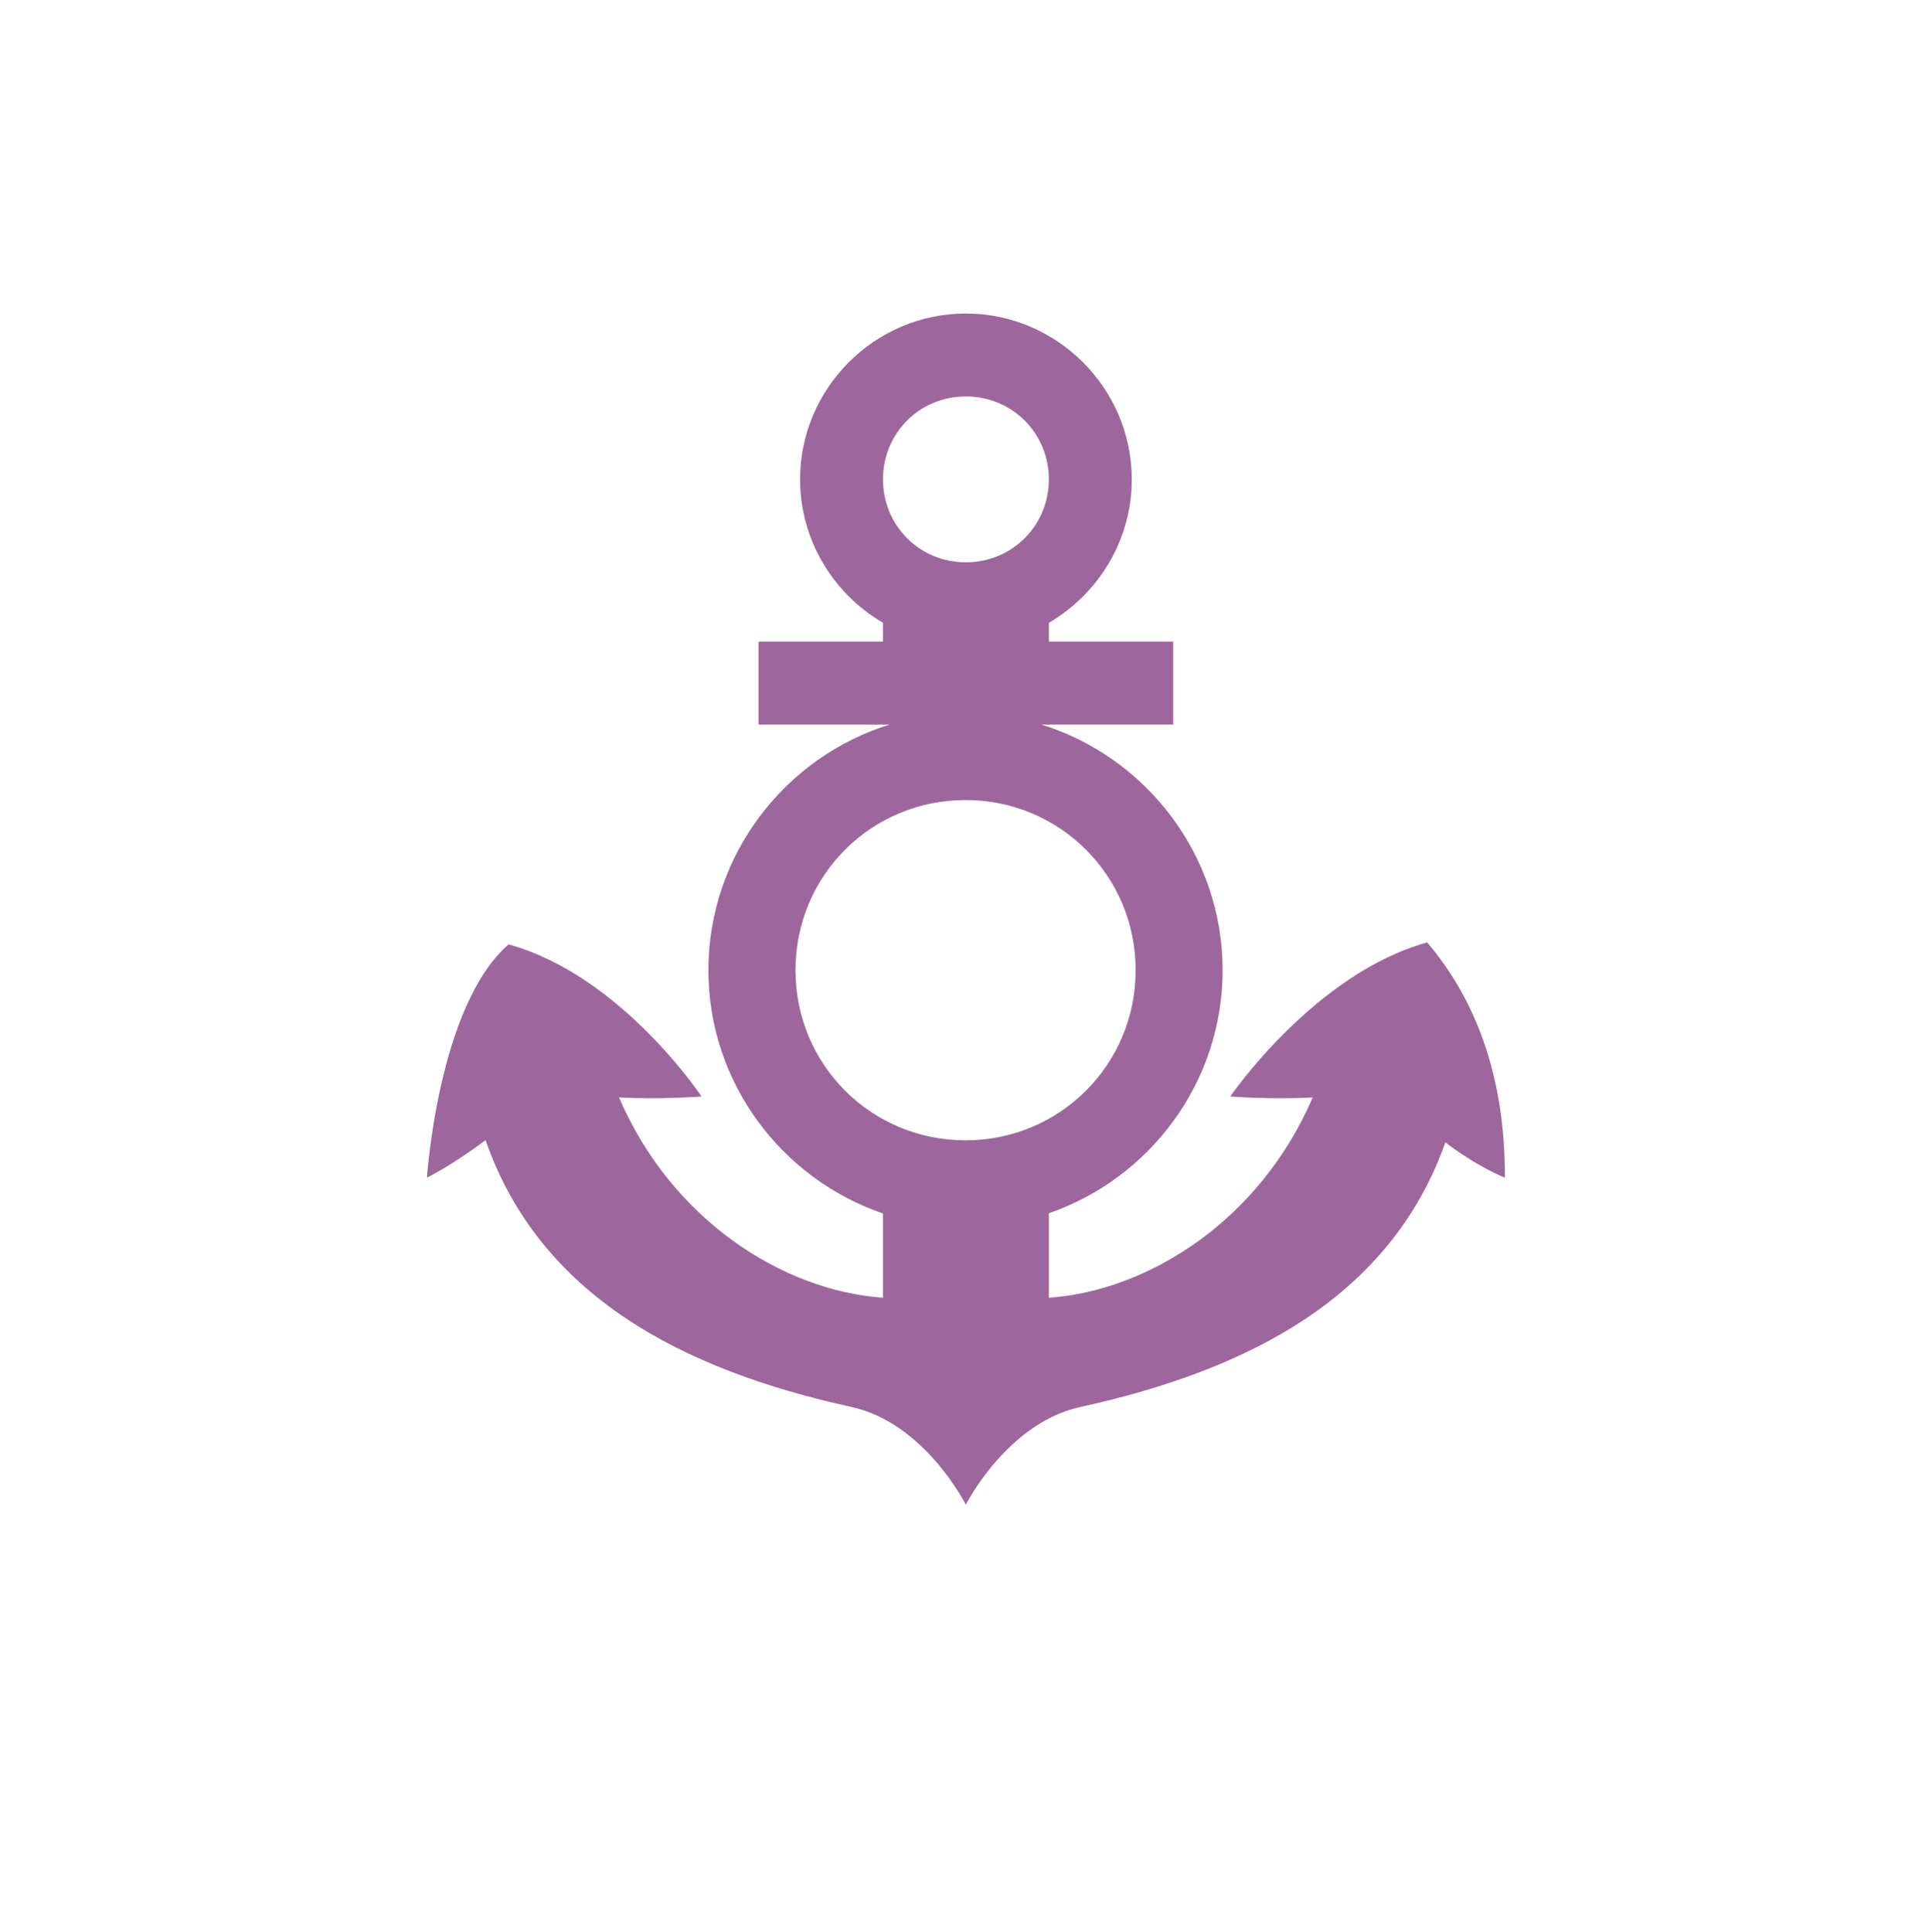
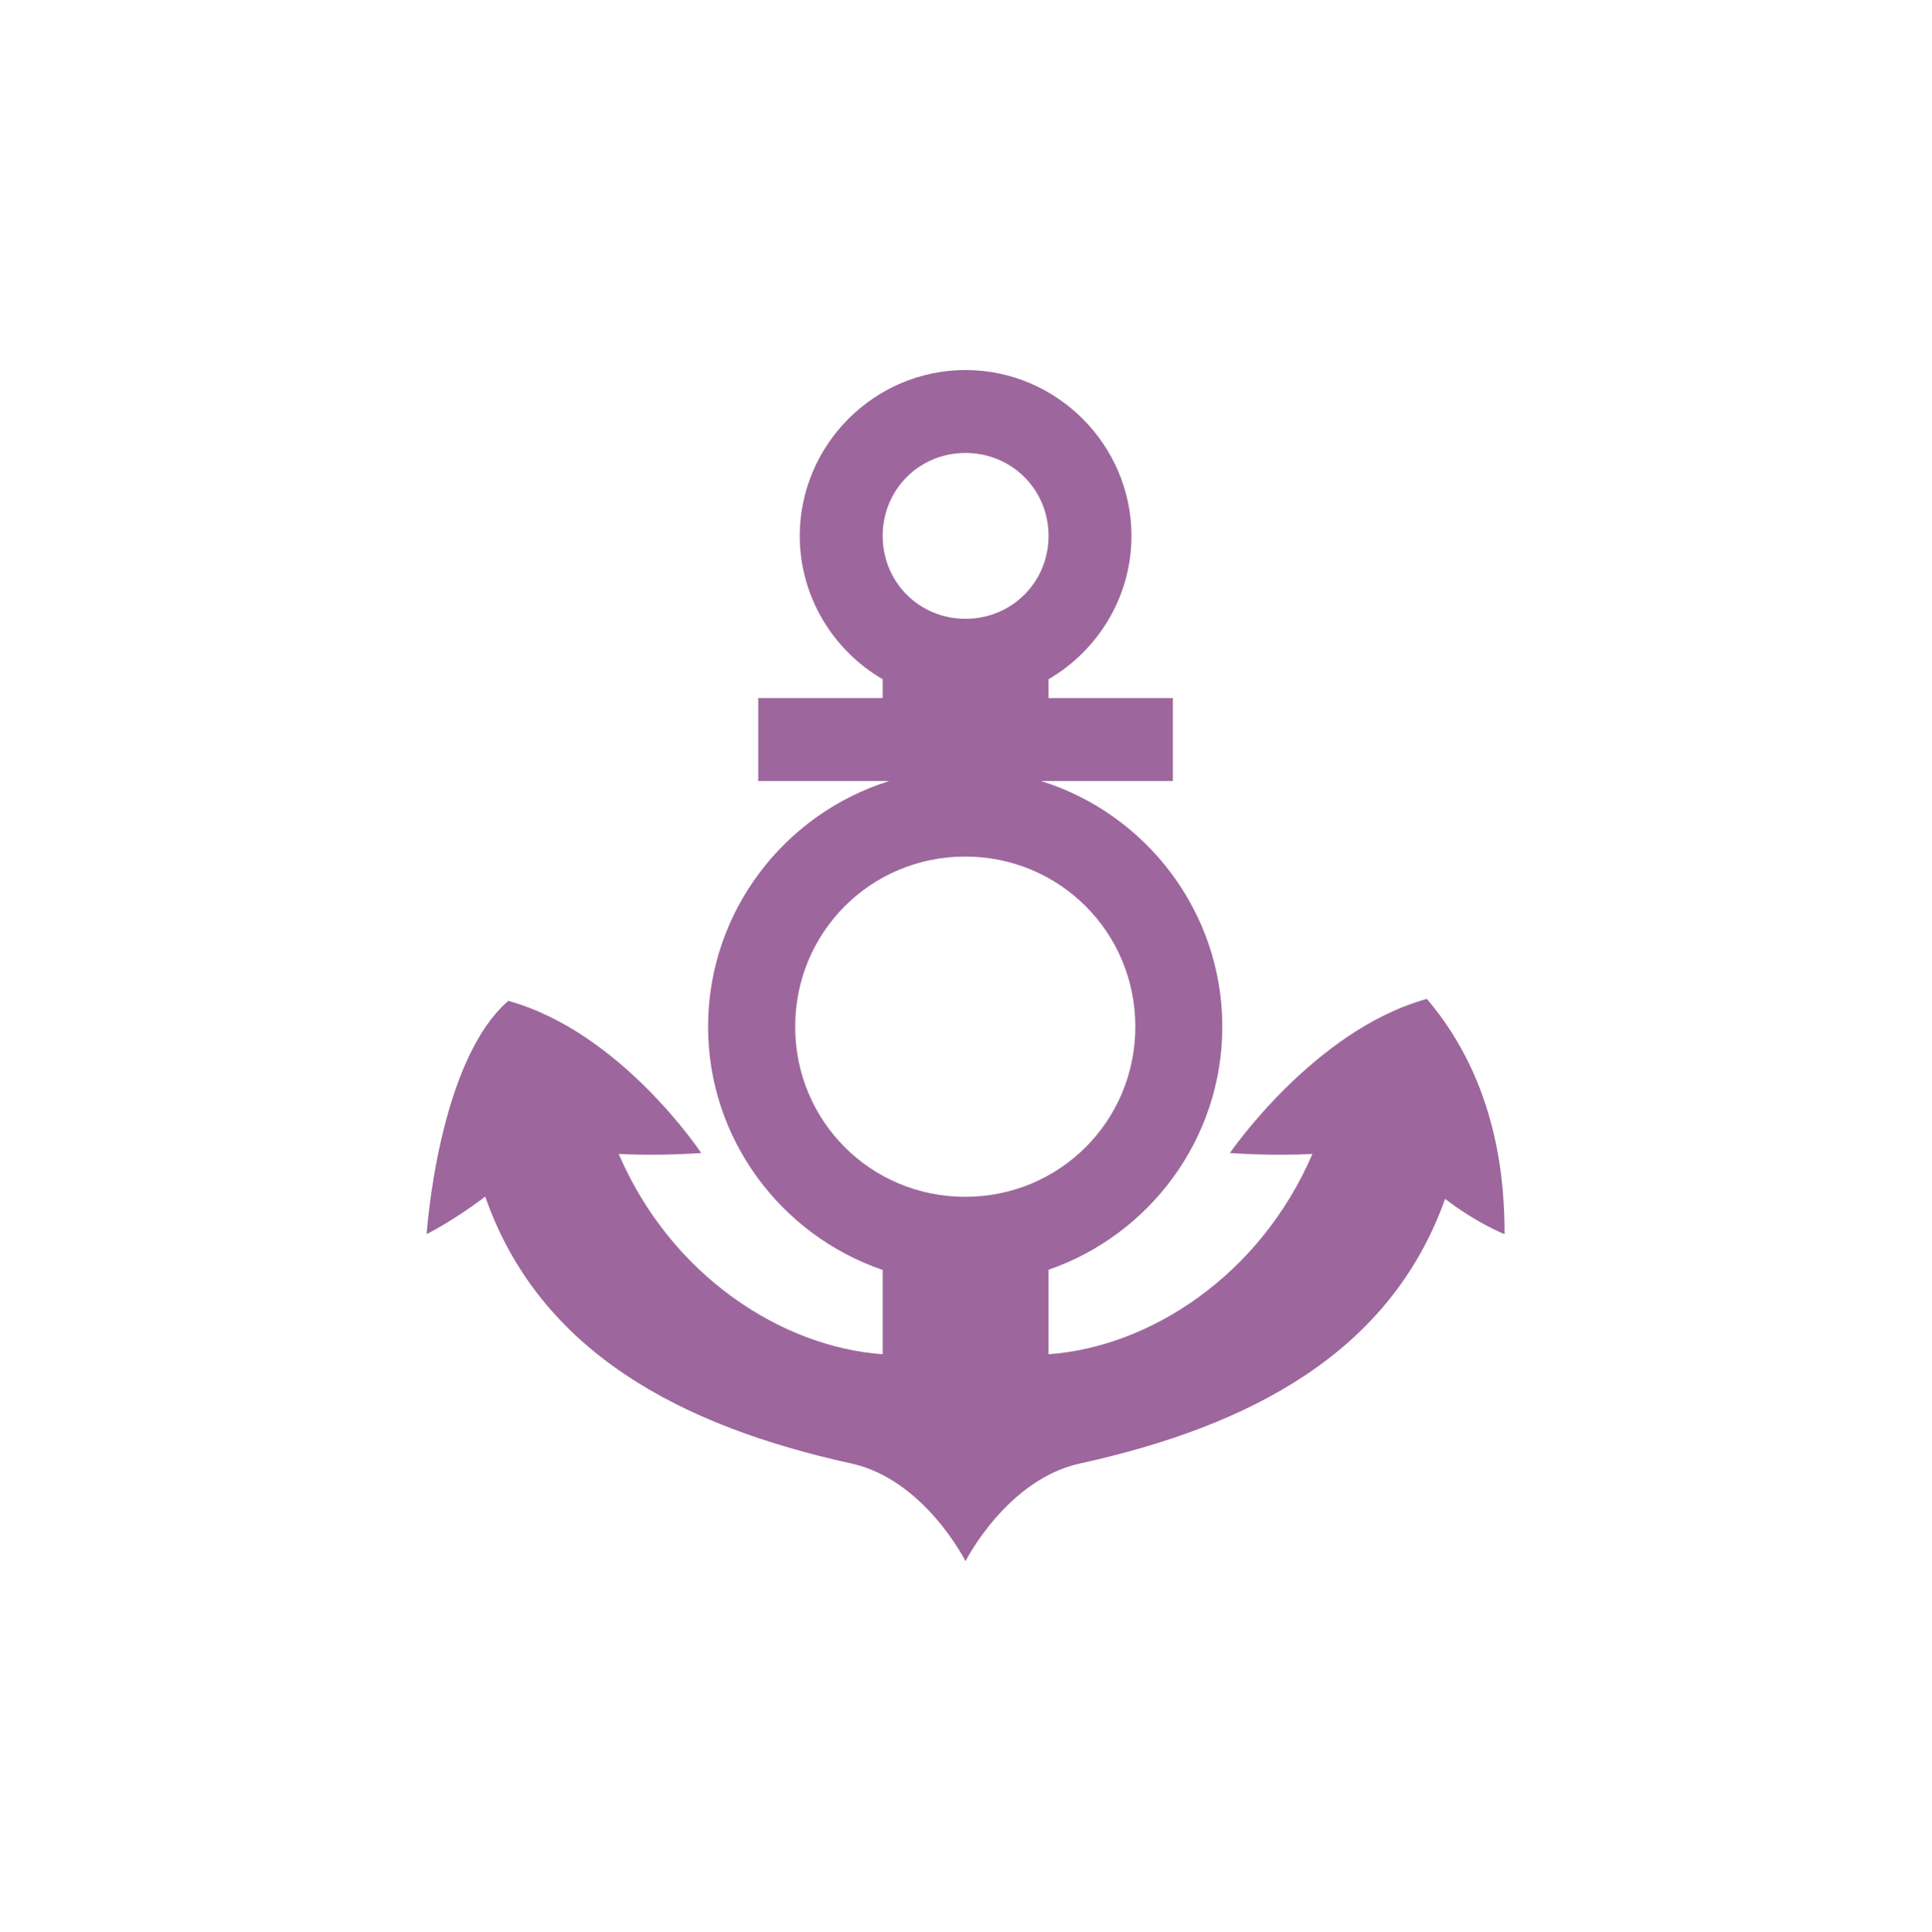
<svg xmlns="http://www.w3.org/2000/svg" width="580" height="580" id="svg2" version="1.1">
  <defs id="defs13">
    </defs>
-   <path style="font-size:medium;font-style:normal;font-variant:normal;font-weight:normal;font-stretch:normal;text-indent:0;text-align:start;text-decoration:none;line-height:normal;letter-spacing:normal;word-spacing:normal;text-transform:none;direction:ltr;block-progression:tb;writing-mode:lr-tb;text-anchor:start;baseline-shift:baseline;opacity:0.836;color:#000000;fill:#8a4a8a;fill-opacity:1;fill-rule:nonzero;stroke:none;stroke-width:1;marker:none;visibility:visible;display:inline;overflow:visible;enable-background:accumulate;font-family:Sans;-inkscape-font-specification:Sans" d="M 290.062 94.156 C 262.703 94.156 240.281 116.609 240.281 143.969 C 240.281 162.28 250.335 178.378 265.188 187.031 L 265.188 192.688 L 227.812 192.688 L 227.812 217.594 L 267.188 217.594 C 235.736 227.366 212.75 256.806 212.75 291.375 C 212.75 325.199 234.778 354.053 265.188 364.438 L 265.188 389.75 C 234.995 387.617 201.69 366.312 185.906 329.594 C 198.421 330.275 210.688 329.312 210.688 329.312 C 210.688 329.312 186.606 292.951 152.75 283.625 C 131.607 301.892 128.219 353.688 128.219 353.688 C 128.219 353.688 136.176 349.748 145.812 342.406 C 162.081 388.977 204.488 411.308 255.75 422.562 C 277.764 427.394 290.062 451.906 290.062 451.906 C 290.062 451.906 302.423 427.394 324.438 422.562 C 375.441 411.365 417.645 389.366 434.094 343.094 C 443.96 350.612 451.969 353.688 451.969 353.688 C 451.969 338.746 450.266 308.42 428.625 283.031 C 394.769 292.358 369.469 329.312 369.469 329.312 C 369.469 329.312 381.739 330.273 394.25 329.594 C 378.464 366.305 345.189 387.617 315 389.75 L 315 364.375 C 345.292 353.924 367.188 325.114 367.188 291.375 C 367.188 256.806 344.202 227.366 312.75 217.594 L 352.344 217.594 L 352.344 192.688 L 315 192.688 L 315 187.031 C 329.844 178.375 339.906 162.273 339.906 143.969 C 339.906 116.609 317.422 94.156 290.062 94.156 z M 290.062 119.062 C 303.964 119.062 315 130.068 315 143.969 C 315 157.87 303.964 168.875 290.062 168.875 C 276.161 168.875 265.188 157.87 265.188 143.969 C 265.188 130.068 276.161 119.062 290.062 119.062 z M 289.969 240.281 C 318.336 240.281 341.062 263.008 341.062 291.375 C 341.062 319.742 318.336 342.469 289.969 342.469 C 261.601 342.469 238.906 319.742 238.906 291.375 C 238.906 263.008 261.601 240.281 289.969 240.281 z " id="circle3" />
+   <path style="font-size:medium;font-style:normal;font-variant:normal;font-weight:normal;font-stretch:normal;text-indent:0;text-align:start;text-decoration:none;line-height:normal;letter-spacing:normal;word-spacing:normal;text-transform:none;direction:ltr;block-progression:tb;writing-mode:lr-tb;text-anchor:start;baseline-shift:baseline;opacity:0.836;color:#000000;fill:#8a4a8a;fill-opacity:1;fill-rule:nonzero;stroke:none;stroke-width:1;marker:none;visibility:visible;display:inline;overflow:visible;enable-background:accumulate;font-family:Sans;-inkscape-font-specification:Sans" d="m 289.969,111.125 c -27.36,0 -49.781,22.453 -49.781,49.812 0,18.311 10.054,34.409 24.906,43.062 l 0,5.656 -37.375,0 0,24.906 39.375,0 c -31.451,9.773 -54.438,39.212 -54.438,73.781 0,33.824 22.028,62.678 52.438,73.062 l 0,25.312 c -30.192,-2.133 -63.497,-23.438 -79.281,-60.156 12.515,0.681 24.781,-0.281 24.781,-0.281 0,0 -24.081,-36.361 -57.938,-45.688 -21.143,18.267 -24.531,70.062 -24.531,70.062 0,0 7.958,-3.939 17.594,-11.281 16.269,46.571 58.676,68.902 109.938,80.156 22.014,4.831 34.312,29.344 34.312,29.344 0,0 12.361,-24.513 34.375,-29.344 C 375.347,428.333 417.552,406.335 434,360.062 c 9.866,7.519 17.875,10.594 17.875,10.594 0,-14.942 -1.703,-45.267 -23.344,-70.656 -33.856,9.326 -59.156,46.281 -59.156,46.281 0,0 12.271,0.961 24.781,0.281 -15.786,36.711 -49.061,58.023 -79.25,60.156 l 0,-25.375 c 30.292,-10.451 52.188,-39.261 52.188,-73 0,-34.569 -22.986,-64.009 -54.438,-73.781 l 39.594,0 0,-24.906 -37.344,0 0,-5.656 c 14.844,-8.656 24.906,-24.758 24.906,-43.062 0,-27.36 -22.484,-49.812 -49.844,-49.812 z m 0,24.906 c 13.901,0 24.938,11.005 24.938,24.906 0,13.901 -11.036,24.906 -24.938,24.906 -13.901,0 -24.875,-11.005 -24.875,-24.906 0,-13.901 10.974,-24.906 24.875,-24.906 z M 289.875,257.25 c 28.367,0 51.094,22.726 51.094,51.094 0,28.367 -22.726,51.094 -51.094,51.094 -28.367,0 -51.062,-22.726 -51.062,-51.094 0,-28.367 22.695,-51.094 51.062,-51.094 z" id="circle3" />
</svg>
